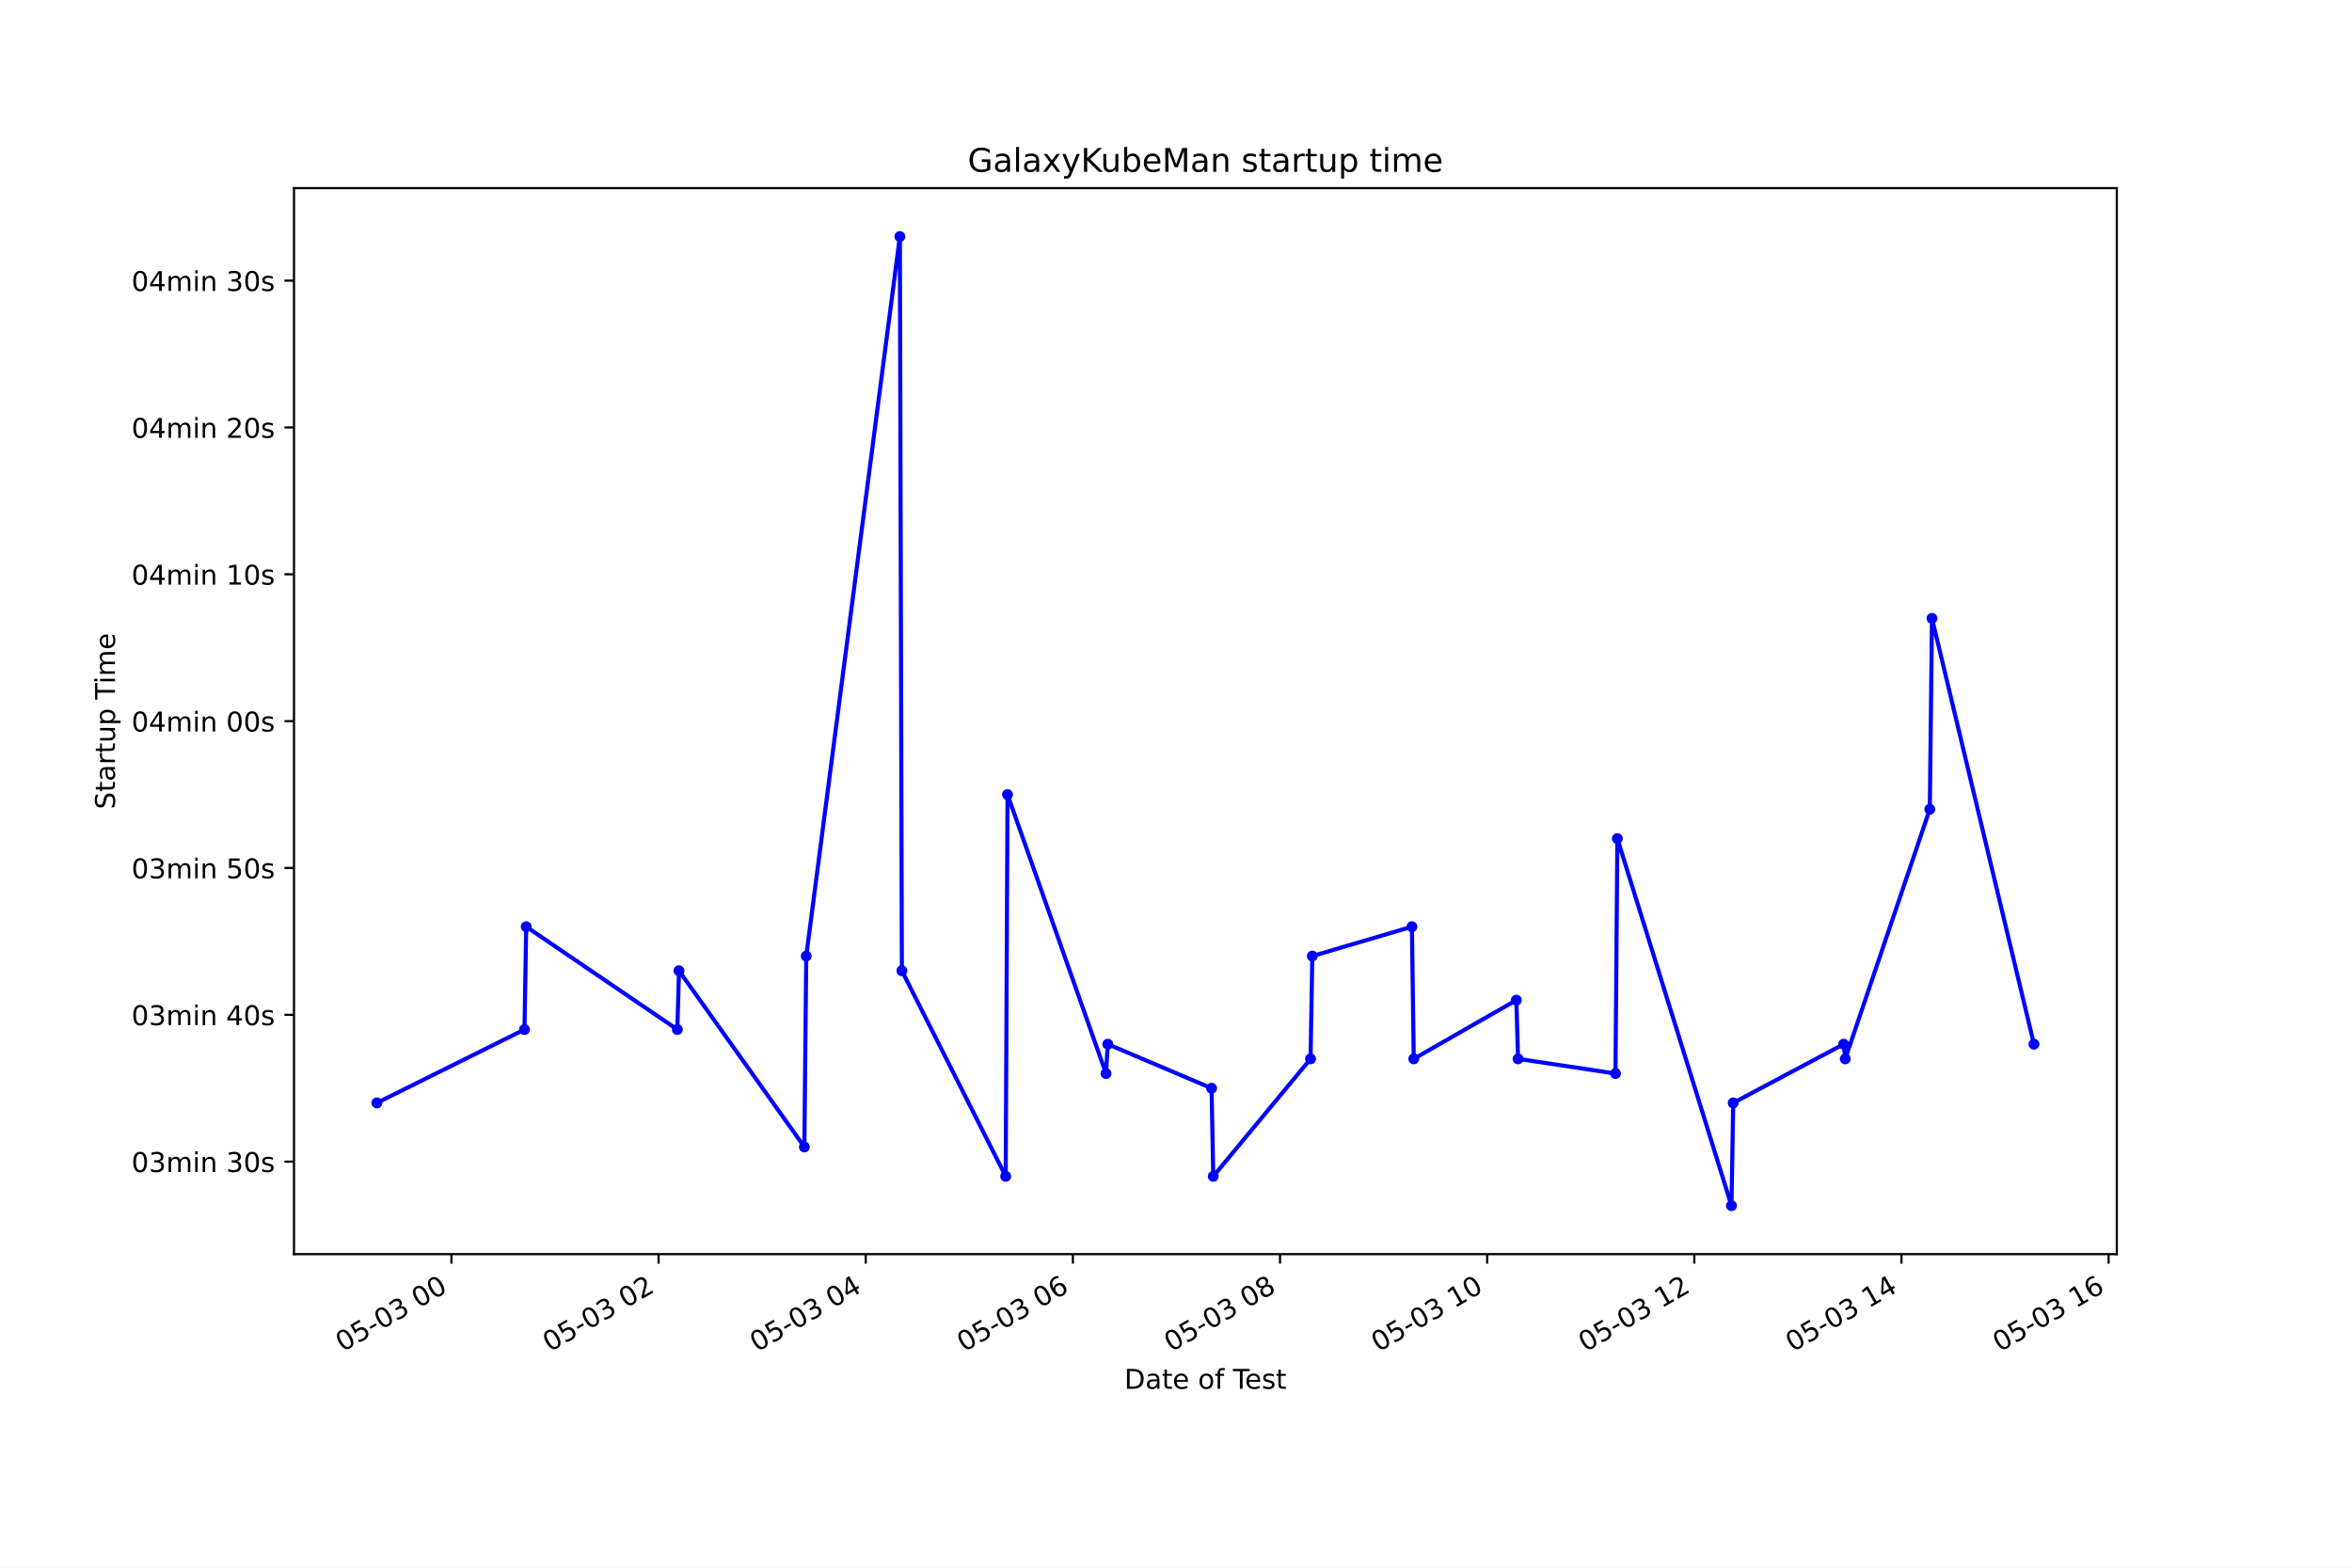
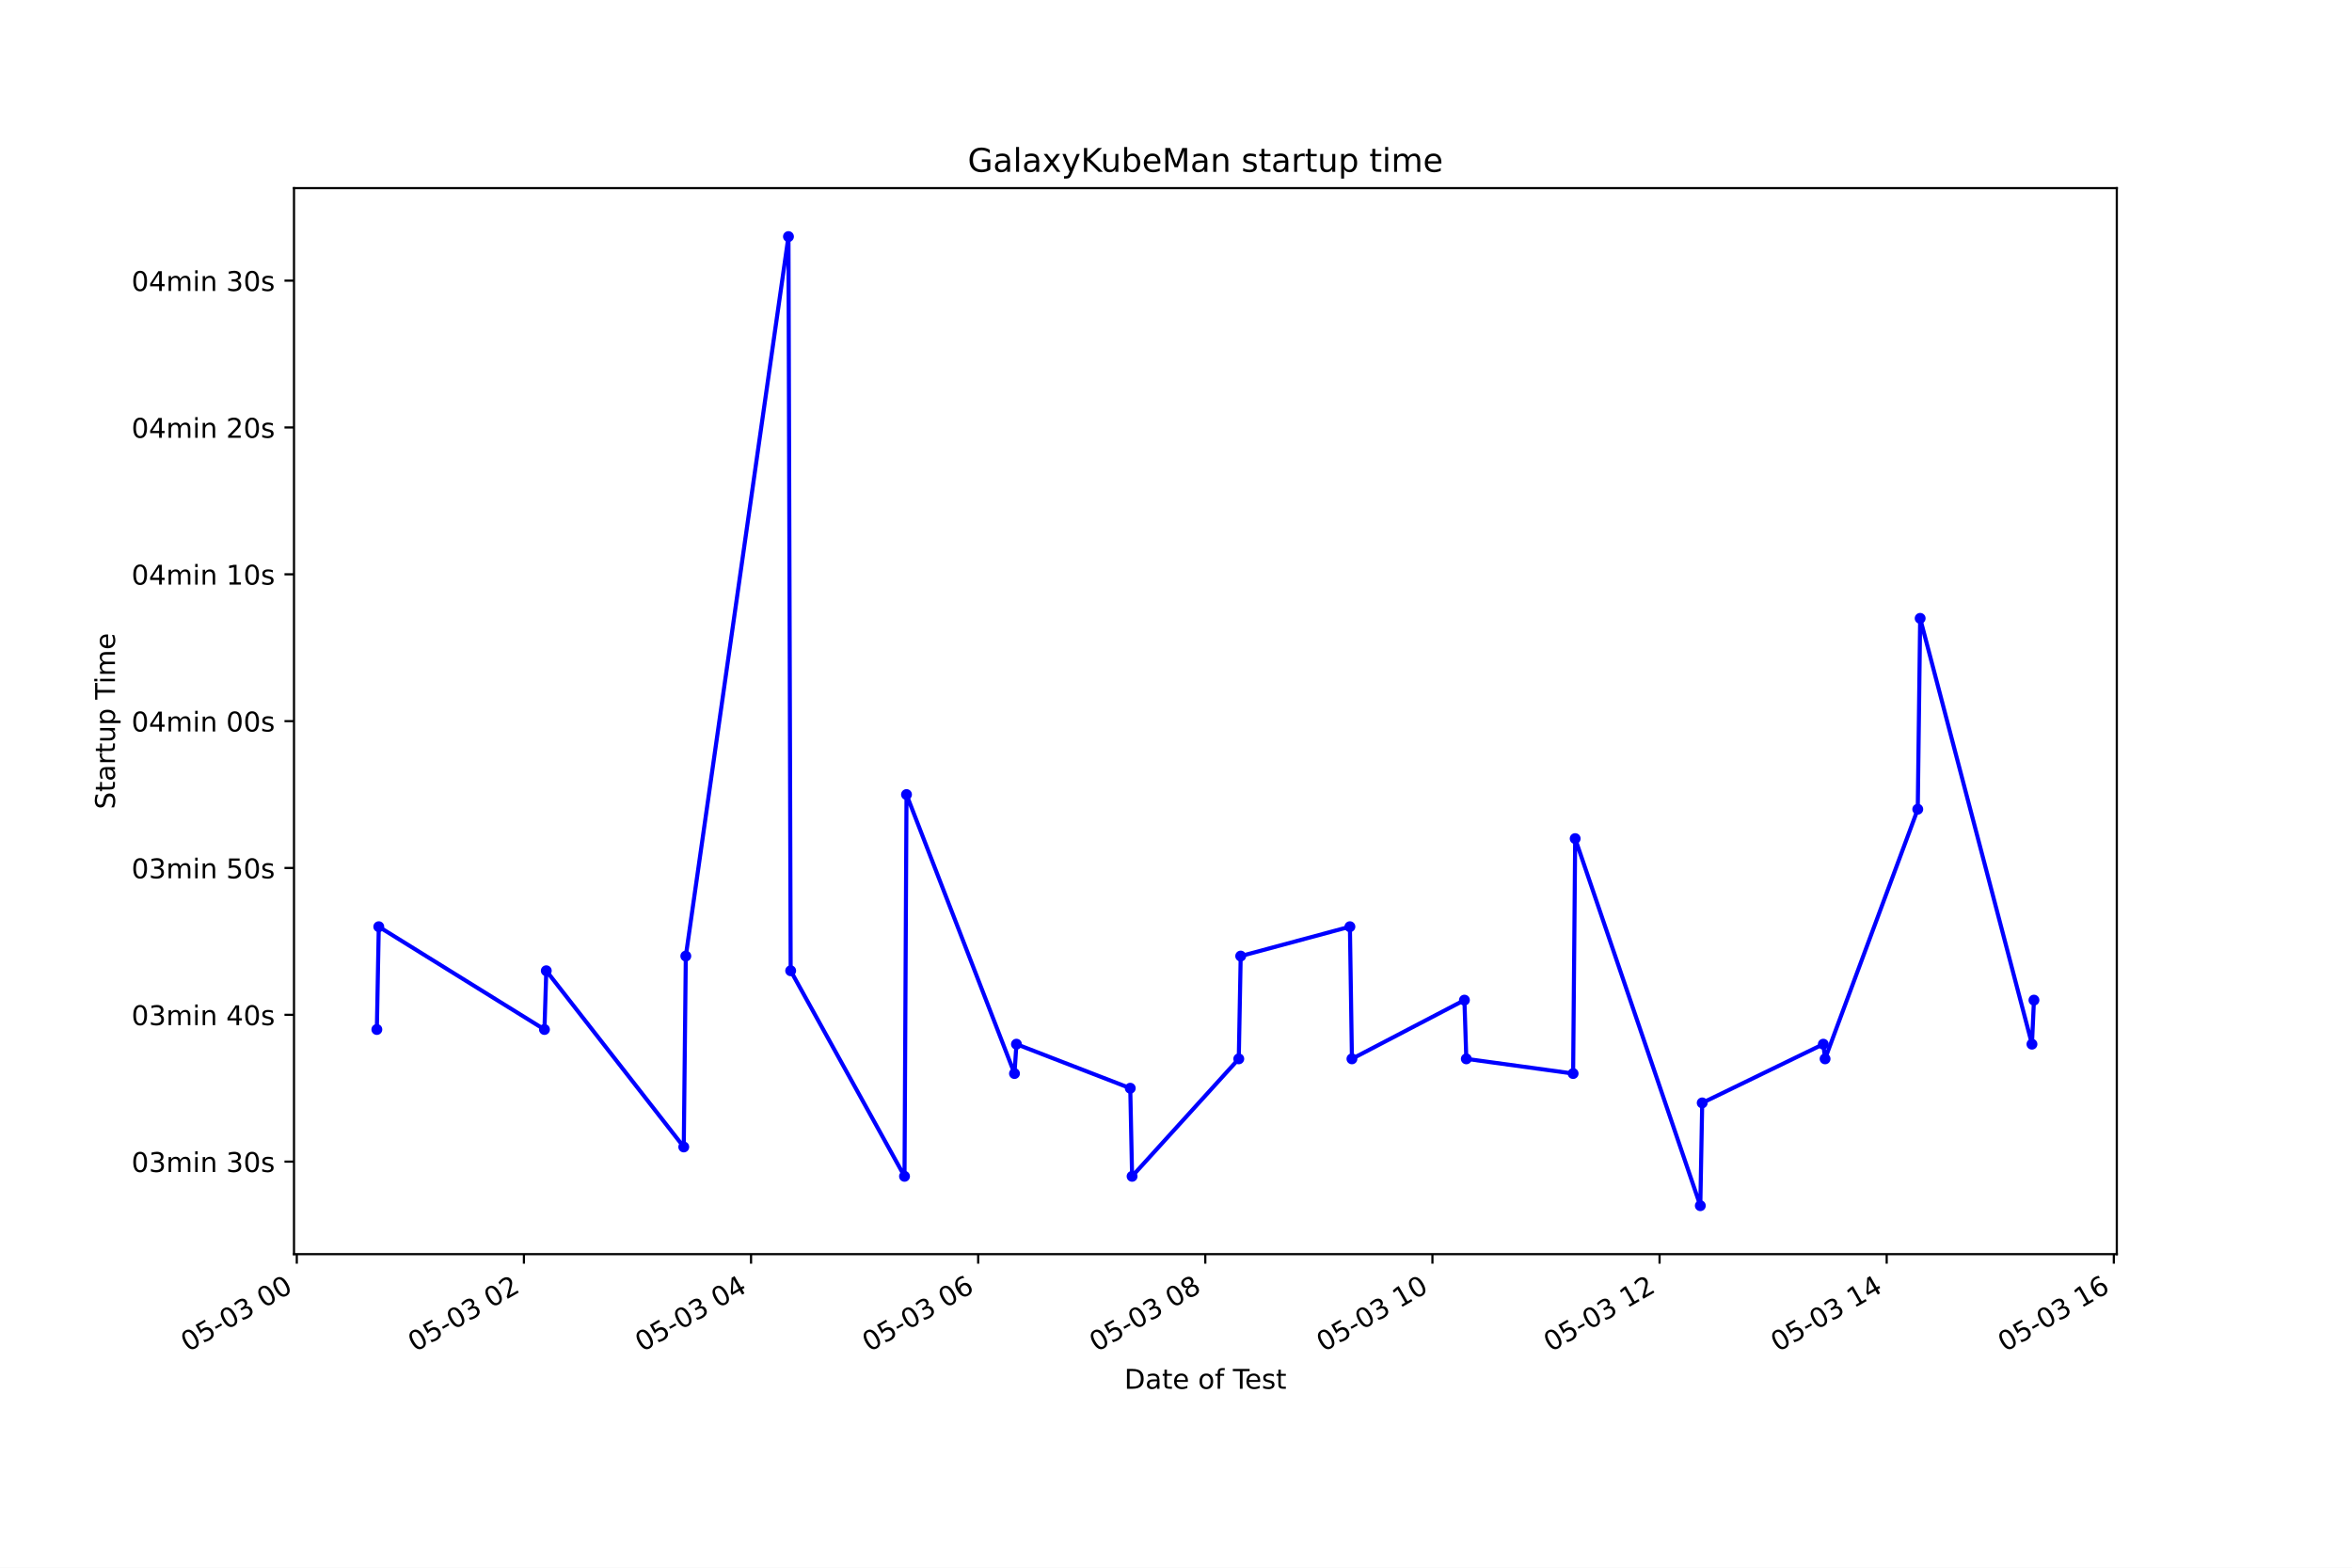
<svg xmlns="http://www.w3.org/2000/svg" xmlns:xlink="http://www.w3.org/1999/xlink" height="576pt" version="1.1" viewBox="0 0 864 576" width="864pt">
  <defs>
    <style type="text/css">*{stroke-linecap:butt;stroke-linejoin:round;}</style>
  </defs>
  <g id="figure_1">
    <g id="patch_1">
      <path d="M 0 576  L 864 576  L 864 0  L 0 0  z " style="fill:#ffffff;" />
    </g>
    <g id="axes_1">
      <g id="patch_2">
        <path d="M 108 460.8  L 777.6 460.8  L 777.6 69.12  L 108 69.12  z " style="fill:#ffffff;" />
      </g>
      <g id="matplotlib.axis_1">
        <g id="xtick_1">
          <g id="line2d_1">
            <defs>
-               <path d="M 0 0  L 0 3.5  " id="m0f28ff3b5d" style="stroke:#000000;stroke-width:0.8;" />
+               <path d="M 0 0  L 0 3.5  " id="m4ab746dea1" style="stroke:#000000;stroke-width:0.8;" />
            </defs>
            <g>
-               <use style="stroke:#000000;stroke-width:0.8;" x="165.841" xlink:href="#m0f28ff3b5d" y="460.8" />
+               <use style="stroke:#000000;stroke-width:0.8;" x="109.026" xlink:href="#m4ab746dea1" y="460.8" />
            </g>
          </g>
          <g id="text_1">
-             <g transform="translate(125.8635 496.8609)rotate(-30)scale(0.1 -0.1)">
+             <g transform="translate(69.0484 496.8609)rotate(-30)scale(0.1 -0.1)">
              <defs>
                <path d="M 2034 4250  Q 1547 4250 1301 3770  Q 1056 3291 1056 2328  Q 1056 1369 1301 889  Q 1547 409 2034 409  Q 2525 409 2770 889  Q 3016 1369 3016 2328  Q 3016 3291 2770 3770  Q 2525 4250 2034 4250  z M 2034 4750  Q 2819 4750 3233 4129  Q 3647 3509 3647 2328  Q 3647 1150 3233 529  Q 2819 -91 2034 -91  Q 1250 -91 836 529  Q 422 1150 422 2328  Q 422 3509 836 4129  Q 1250 4750 2034 4750  z " id="DejaVuSans-30" transform="scale(0.015625)" />
                <path d="M 691 4666  L 3169 4666  L 3169 4134  L 1269 4134  L 1269 2991  Q 1406 3038 1543 3061  Q 1681 3084 1819 3084  Q 2600 3084 3056 2656  Q 3513 2228 3513 1497  Q 3513 744 3044 326  Q 2575 -91 1722 -91  Q 1428 -91 1123 -41  Q 819 9 494 109  L 494 744  Q 775 591 1075 516  Q 1375 441 1709 441  Q 2250 441 2565 725  Q 2881 1009 2881 1497  Q 2881 1984 2565 2268  Q 2250 2553 1709 2553  Q 1456 2553 1204 2497  Q 953 2441 691 2322  L 691 4666  z " id="DejaVuSans-35" transform="scale(0.015625)" />
                <path d="M 313 2009  L 1997 2009  L 1997 1497  L 313 1497  L 313 2009  z " id="DejaVuSans-2d" transform="scale(0.015625)" />
                <path d="M 2597 2516  Q 3050 2419 3304 2112  Q 3559 1806 3559 1356  Q 3559 666 3084 287  Q 2609 -91 1734 -91  Q 1441 -91 1130 -33  Q 819 25 488 141  L 488 750  Q 750 597 1062 519  Q 1375 441 1716 441  Q 2309 441 2620 675  Q 2931 909 2931 1356  Q 2931 1769 2642 2001  Q 2353 2234 1838 2234  L 1294 2234  L 1294 2753  L 1863 2753  Q 2328 2753 2575 2939  Q 2822 3125 2822 3475  Q 2822 3834 2567 4026  Q 2313 4219 1838 4219  Q 1578 4219 1281 4162  Q 984 4106 628 3988  L 628 4550  Q 988 4650 1302 4700  Q 1616 4750 1894 4750  Q 2613 4750 3031 4423  Q 3450 4097 3450 3541  Q 3450 3153 3228 2886  Q 3006 2619 2597 2516  z " id="DejaVuSans-33" transform="scale(0.015625)" />
                <path id="DejaVuSans-20" transform="scale(0.015625)" />
              </defs>
              <use xlink:href="#DejaVuSans-30" />
              <use x="63.623" xlink:href="#DejaVuSans-35" />
              <use x="127.246" xlink:href="#DejaVuSans-2d" />
              <use x="163.33" xlink:href="#DejaVuSans-30" />
              <use x="226.953" xlink:href="#DejaVuSans-33" />
              <use x="290.576" xlink:href="#DejaVuSans-20" />
              <use x="322.363" xlink:href="#DejaVuSans-30" />
              <use x="385.986" xlink:href="#DejaVuSans-30" />
            </g>
          </g>
        </g>
        <g id="xtick_2">
          <g id="line2d_2">
            <g>
-               <use style="stroke:#000000;stroke-width:0.8;" x="241.934" xlink:href="#m0f28ff3b5d" y="460.8" />
+               <use style="stroke:#000000;stroke-width:0.8;" x="192.46" xlink:href="#m4ab746dea1" y="460.8" />
            </g>
          </g>
          <g id="text_2">
-             <g transform="translate(201.957 496.8609)rotate(-30)scale(0.1 -0.1)">
+             <g transform="translate(152.4833 496.8609)rotate(-30)scale(0.1 -0.1)">
              <defs>
                <path d="M 1228 531  L 3431 531  L 3431 0  L 469 0  L 469 531  Q 828 903 1448 1529  Q 2069 2156 2228 2338  Q 2531 2678 2651 2914  Q 2772 3150 2772 3378  Q 2772 3750 2511 3984  Q 2250 4219 1831 4219  Q 1534 4219 1204 4116  Q 875 4013 500 3803  L 500 4441  Q 881 4594 1212 4672  Q 1544 4750 1819 4750  Q 2544 4750 2975 4387  Q 3406 4025 3406 3419  Q 3406 3131 3298 2873  Q 3191 2616 2906 2266  Q 2828 2175 2409 1742  Q 1991 1309 1228 531  z " id="DejaVuSans-32" transform="scale(0.015625)" />
              </defs>
              <use xlink:href="#DejaVuSans-30" />
              <use x="63.623" xlink:href="#DejaVuSans-35" />
              <use x="127.246" xlink:href="#DejaVuSans-2d" />
              <use x="163.33" xlink:href="#DejaVuSans-30" />
              <use x="226.953" xlink:href="#DejaVuSans-33" />
              <use x="290.576" xlink:href="#DejaVuSans-20" />
              <use x="322.363" xlink:href="#DejaVuSans-30" />
              <use x="385.986" xlink:href="#DejaVuSans-32" />
            </g>
          </g>
        </g>
        <g id="xtick_3">
          <g id="line2d_3">
            <g>
-               <use style="stroke:#000000;stroke-width:0.8;" x="318.028" xlink:href="#m0f28ff3b5d" y="460.8" />
+               <use style="stroke:#000000;stroke-width:0.8;" x="275.895" xlink:href="#m4ab746dea1" y="460.8" />
            </g>
          </g>
          <g id="text_3">
-             <g transform="translate(278.0506 496.8609)rotate(-30)scale(0.1 -0.1)">
+             <g transform="translate(235.9182 496.8609)rotate(-30)scale(0.1 -0.1)">
              <defs>
                <path d="M 2419 4116  L 825 1625  L 2419 1625  L 2419 4116  z M 2253 4666  L 3047 4666  L 3047 1625  L 3713 1625  L 3713 1100  L 3047 1100  L 3047 0  L 2419 0  L 2419 1100  L 313 1100  L 313 1709  L 2253 4666  z " id="DejaVuSans-34" transform="scale(0.015625)" />
              </defs>
              <use xlink:href="#DejaVuSans-30" />
              <use x="63.623" xlink:href="#DejaVuSans-35" />
              <use x="127.246" xlink:href="#DejaVuSans-2d" />
              <use x="163.33" xlink:href="#DejaVuSans-30" />
              <use x="226.953" xlink:href="#DejaVuSans-33" />
              <use x="290.576" xlink:href="#DejaVuSans-20" />
              <use x="322.363" xlink:href="#DejaVuSans-30" />
              <use x="385.986" xlink:href="#DejaVuSans-34" />
            </g>
          </g>
        </g>
        <g id="xtick_4">
          <g id="line2d_4">
            <g>
-               <use style="stroke:#000000;stroke-width:0.8;" x="394.121" xlink:href="#m0f28ff3b5d" y="460.8" />
+               <use style="stroke:#000000;stroke-width:0.8;" x="359.33" xlink:href="#m4ab746dea1" y="460.8" />
            </g>
          </g>
          <g id="text_4">
-             <g transform="translate(354.1441 496.8609)rotate(-30)scale(0.1 -0.1)">
+             <g transform="translate(319.3532 496.8609)rotate(-30)scale(0.1 -0.1)">
              <defs>
                <path d="M 2113 2584  Q 1688 2584 1439 2293  Q 1191 2003 1191 1497  Q 1191 994 1439 701  Q 1688 409 2113 409  Q 2538 409 2786 701  Q 3034 994 3034 1497  Q 3034 2003 2786 2293  Q 2538 2584 2113 2584  z M 3366 4563  L 3366 3988  Q 3128 4100 2886 4159  Q 2644 4219 2406 4219  Q 1781 4219 1451 3797  Q 1122 3375 1075 2522  Q 1259 2794 1537 2939  Q 1816 3084 2150 3084  Q 2853 3084 3261 2657  Q 3669 2231 3669 1497  Q 3669 778 3244 343  Q 2819 -91 2113 -91  Q 1303 -91 875 529  Q 447 1150 447 2328  Q 447 3434 972 4092  Q 1497 4750 2381 4750  Q 2619 4750 2861 4703  Q 3103 4656 3366 4563  z " id="DejaVuSans-36" transform="scale(0.015625)" />
              </defs>
              <use xlink:href="#DejaVuSans-30" />
              <use x="63.623" xlink:href="#DejaVuSans-35" />
              <use x="127.246" xlink:href="#DejaVuSans-2d" />
              <use x="163.33" xlink:href="#DejaVuSans-30" />
              <use x="226.953" xlink:href="#DejaVuSans-33" />
              <use x="290.576" xlink:href="#DejaVuSans-20" />
              <use x="322.363" xlink:href="#DejaVuSans-30" />
              <use x="385.986" xlink:href="#DejaVuSans-36" />
            </g>
          </g>
        </g>
        <g id="xtick_5">
          <g id="line2d_5">
            <g>
-               <use style="stroke:#000000;stroke-width:0.8;" x="470.215" xlink:href="#m0f28ff3b5d" y="460.8" />
+               <use style="stroke:#000000;stroke-width:0.8;" x="442.765" xlink:href="#m4ab746dea1" y="460.8" />
            </g>
          </g>
          <g id="text_5">
-             <g transform="translate(430.2377 496.8609)rotate(-30)scale(0.1 -0.1)">
+             <g transform="translate(402.7881 496.8609)rotate(-30)scale(0.1 -0.1)">
              <defs>
                <path d="M 2034 2216  Q 1584 2216 1326 1975  Q 1069 1734 1069 1313  Q 1069 891 1326 650  Q 1584 409 2034 409  Q 2484 409 2743 651  Q 3003 894 3003 1313  Q 3003 1734 2745 1975  Q 2488 2216 2034 2216  z M 1403 2484  Q 997 2584 770 2862  Q 544 3141 544 3541  Q 544 4100 942 4425  Q 1341 4750 2034 4750  Q 2731 4750 3128 4425  Q 3525 4100 3525 3541  Q 3525 3141 3298 2862  Q 3072 2584 2669 2484  Q 3125 2378 3379 2068  Q 3634 1759 3634 1313  Q 3634 634 3220 271  Q 2806 -91 2034 -91  Q 1263 -91 848 271  Q 434 634 434 1313  Q 434 1759 690 2068  Q 947 2378 1403 2484  z M 1172 3481  Q 1172 3119 1398 2916  Q 1625 2713 2034 2713  Q 2441 2713 2670 2916  Q 2900 3119 2900 3481  Q 2900 3844 2670 4047  Q 2441 4250 2034 4250  Q 1625 4250 1398 4047  Q 1172 3844 1172 3481  z " id="DejaVuSans-38" transform="scale(0.015625)" />
              </defs>
              <use xlink:href="#DejaVuSans-30" />
              <use x="63.623" xlink:href="#DejaVuSans-35" />
              <use x="127.246" xlink:href="#DejaVuSans-2d" />
              <use x="163.33" xlink:href="#DejaVuSans-30" />
              <use x="226.953" xlink:href="#DejaVuSans-33" />
              <use x="290.576" xlink:href="#DejaVuSans-20" />
              <use x="322.363" xlink:href="#DejaVuSans-30" />
              <use x="385.986" xlink:href="#DejaVuSans-38" />
            </g>
          </g>
        </g>
        <g id="xtick_6">
          <g id="line2d_6">
            <g>
-               <use style="stroke:#000000;stroke-width:0.8;" x="546.308" xlink:href="#m0f28ff3b5d" y="460.8" />
+               <use style="stroke:#000000;stroke-width:0.8;" x="526.2" xlink:href="#m4ab746dea1" y="460.8" />
            </g>
          </g>
          <g id="text_6">
-             <g transform="translate(506.3312 496.8609)rotate(-30)scale(0.1 -0.1)">
+             <g transform="translate(486.223 496.8609)rotate(-30)scale(0.1 -0.1)">
              <defs>
                <path d="M 794 531  L 1825 531  L 1825 4091  L 703 3866  L 703 4441  L 1819 4666  L 2450 4666  L 2450 531  L 3481 531  L 3481 0  L 794 0  L 794 531  z " id="DejaVuSans-31" transform="scale(0.015625)" />
              </defs>
              <use xlink:href="#DejaVuSans-30" />
              <use x="63.623" xlink:href="#DejaVuSans-35" />
              <use x="127.246" xlink:href="#DejaVuSans-2d" />
              <use x="163.33" xlink:href="#DejaVuSans-30" />
              <use x="226.953" xlink:href="#DejaVuSans-33" />
              <use x="290.576" xlink:href="#DejaVuSans-20" />
              <use x="322.363" xlink:href="#DejaVuSans-31" />
              <use x="385.986" xlink:href="#DejaVuSans-30" />
            </g>
          </g>
        </g>
        <g id="xtick_7">
          <g id="line2d_7">
            <g>
-               <use style="stroke:#000000;stroke-width:0.8;" x="622.402" xlink:href="#m0f28ff3b5d" y="460.8" />
+               <use style="stroke:#000000;stroke-width:0.8;" x="609.635" xlink:href="#m4ab746dea1" y="460.8" />
            </g>
          </g>
          <g id="text_7">
-             <g transform="translate(582.4248 496.8609)rotate(-30)scale(0.1 -0.1)">
+             <g transform="translate(569.6579 496.8609)rotate(-30)scale(0.1 -0.1)">
              <use xlink:href="#DejaVuSans-30" />
              <use x="63.623" xlink:href="#DejaVuSans-35" />
              <use x="127.246" xlink:href="#DejaVuSans-2d" />
              <use x="163.33" xlink:href="#DejaVuSans-30" />
              <use x="226.953" xlink:href="#DejaVuSans-33" />
              <use x="290.576" xlink:href="#DejaVuSans-20" />
              <use x="322.363" xlink:href="#DejaVuSans-31" />
              <use x="385.986" xlink:href="#DejaVuSans-32" />
            </g>
          </g>
        </g>
        <g id="xtick_8">
          <g id="line2d_8">
            <g>
-               <use style="stroke:#000000;stroke-width:0.8;" x="698.495" xlink:href="#m0f28ff3b5d" y="460.8" />
+               <use style="stroke:#000000;stroke-width:0.8;" x="693.07" xlink:href="#m4ab746dea1" y="460.8" />
            </g>
          </g>
          <g id="text_8">
-             <g transform="translate(658.5183 496.8609)rotate(-30)scale(0.1 -0.1)">
+             <g transform="translate(653.0928 496.8609)rotate(-30)scale(0.1 -0.1)">
              <use xlink:href="#DejaVuSans-30" />
              <use x="63.623" xlink:href="#DejaVuSans-35" />
              <use x="127.246" xlink:href="#DejaVuSans-2d" />
              <use x="163.33" xlink:href="#DejaVuSans-30" />
              <use x="226.953" xlink:href="#DejaVuSans-33" />
              <use x="290.576" xlink:href="#DejaVuSans-20" />
              <use x="322.363" xlink:href="#DejaVuSans-31" />
              <use x="385.986" xlink:href="#DejaVuSans-34" />
            </g>
          </g>
        </g>
        <g id="xtick_9">
          <g id="line2d_9">
            <g>
-               <use style="stroke:#000000;stroke-width:0.8;" x="774.589" xlink:href="#m0f28ff3b5d" y="460.8" />
+               <use style="stroke:#000000;stroke-width:0.8;" x="776.505" xlink:href="#m4ab746dea1" y="460.8" />
            </g>
          </g>
          <g id="text_9">
-             <g transform="translate(734.6119 496.8609)rotate(-30)scale(0.1 -0.1)">
+             <g transform="translate(736.5278 496.8609)rotate(-30)scale(0.1 -0.1)">
              <use xlink:href="#DejaVuSans-30" />
              <use x="63.623" xlink:href="#DejaVuSans-35" />
              <use x="127.246" xlink:href="#DejaVuSans-2d" />
              <use x="163.33" xlink:href="#DejaVuSans-30" />
              <use x="226.953" xlink:href="#DejaVuSans-33" />
              <use x="290.576" xlink:href="#DejaVuSans-20" />
              <use x="322.363" xlink:href="#DejaVuSans-31" />
              <use x="385.986" xlink:href="#DejaVuSans-36" />
            </g>
          </g>
        </g>
        <g id="text_10">
          <g transform="translate(413.0063 510.2604)scale(0.1 -0.1)">
            <defs>
              <path d="M 1259 4147  L 1259 519  L 2022 519  Q 2988 519 3436 956  Q 3884 1394 3884 2338  Q 3884 3275 3436 3711  Q 2988 4147 2022 4147  L 1259 4147  z M 628 4666  L 1925 4666  Q 3281 4666 3915 4102  Q 4550 3538 4550 2338  Q 4550 1131 3912 565  Q 3275 0 1925 0  L 628 0  L 628 4666  z " id="DejaVuSans-44" transform="scale(0.015625)" />
              <path d="M 2194 1759  Q 1497 1759 1228 1600  Q 959 1441 959 1056  Q 959 750 1161 570  Q 1363 391 1709 391  Q 2188 391 2477 730  Q 2766 1069 2766 1631  L 2766 1759  L 2194 1759  z M 3341 1997  L 3341 0  L 2766 0  L 2766 531  Q 2569 213 2275 61  Q 1981 -91 1556 -91  Q 1019 -91 701 211  Q 384 513 384 1019  Q 384 1609 779 1909  Q 1175 2209 1959 2209  L 2766 2209  L 2766 2266  Q 2766 2663 2505 2880  Q 2244 3097 1772 3097  Q 1472 3097 1187 3025  Q 903 2953 641 2809  L 641 3341  Q 956 3463 1253 3523  Q 1550 3584 1831 3584  Q 2591 3584 2966 3190  Q 3341 2797 3341 1997  z " id="DejaVuSans-61" transform="scale(0.015625)" />
              <path d="M 1172 4494  L 1172 3500  L 2356 3500  L 2356 3053  L 1172 3053  L 1172 1153  Q 1172 725 1289 603  Q 1406 481 1766 481  L 2356 481  L 2356 0  L 1766 0  Q 1100 0 847 248  Q 594 497 594 1153  L 594 3053  L 172 3053  L 172 3500  L 594 3500  L 594 4494  L 1172 4494  z " id="DejaVuSans-74" transform="scale(0.015625)" />
              <path d="M 3597 1894  L 3597 1613  L 953 1613  Q 991 1019 1311 708  Q 1631 397 2203 397  Q 2534 397 2845 478  Q 3156 559 3463 722  L 3463 178  Q 3153 47 2828 -22  Q 2503 -91 2169 -91  Q 1331 -91 842 396  Q 353 884 353 1716  Q 353 2575 817 3079  Q 1281 3584 2069 3584  Q 2775 3584 3186 3129  Q 3597 2675 3597 1894  z M 3022 2063  Q 3016 2534 2758 2815  Q 2500 3097 2075 3097  Q 1594 3097 1305 2825  Q 1016 2553 972 2059  L 3022 2063  z " id="DejaVuSans-65" transform="scale(0.015625)" />
              <path d="M 1959 3097  Q 1497 3097 1228 2736  Q 959 2375 959 1747  Q 959 1119 1226 758  Q 1494 397 1959 397  Q 2419 397 2687 759  Q 2956 1122 2956 1747  Q 2956 2369 2687 2733  Q 2419 3097 1959 3097  z M 1959 3584  Q 2709 3584 3137 3096  Q 3566 2609 3566 1747  Q 3566 888 3137 398  Q 2709 -91 1959 -91  Q 1206 -91 779 398  Q 353 888 353 1747  Q 353 2609 779 3096  Q 1206 3584 1959 3584  z " id="DejaVuSans-6f" transform="scale(0.015625)" />
              <path d="M 2375 4863  L 2375 4384  L 1825 4384  Q 1516 4384 1395 4259  Q 1275 4134 1275 3809  L 1275 3500  L 2222 3500  L 2222 3053  L 1275 3053  L 1275 0  L 697 0  L 697 3053  L 147 3053  L 147 3500  L 697 3500  L 697 3744  Q 697 4328 969 4595  Q 1241 4863 1831 4863  L 2375 4863  z " id="DejaVuSans-66" transform="scale(0.015625)" />
              <path d="M -19 4666  L 3928 4666  L 3928 4134  L 2272 4134  L 2272 0  L 1638 0  L 1638 4134  L -19 4134  L -19 4666  z " id="DejaVuSans-54" transform="scale(0.015625)" />
              <path d="M 2834 3397  L 2834 2853  Q 2591 2978 2328 3040  Q 2066 3103 1784 3103  Q 1356 3103 1142 2972  Q 928 2841 928 2578  Q 928 2378 1081 2264  Q 1234 2150 1697 2047  L 1894 2003  Q 2506 1872 2764 1633  Q 3022 1394 3022 966  Q 3022 478 2636 193  Q 2250 -91 1575 -91  Q 1294 -91 989 -36  Q 684 19 347 128  L 347 722  Q 666 556 975 473  Q 1284 391 1588 391  Q 1994 391 2212 530  Q 2431 669 2431 922  Q 2431 1156 2273 1281  Q 2116 1406 1581 1522  L 1381 1569  Q 847 1681 609 1914  Q 372 2147 372 2553  Q 372 3047 722 3315  Q 1072 3584 1716 3584  Q 2034 3584 2315 3537  Q 2597 3491 2834 3397  z " id="DejaVuSans-73" transform="scale(0.015625)" />
            </defs>
            <use xlink:href="#DejaVuSans-44" />
            <use x="77.002" xlink:href="#DejaVuSans-61" />
            <use x="138.281" xlink:href="#DejaVuSans-74" />
            <use x="177.49" xlink:href="#DejaVuSans-65" />
            <use x="239.014" xlink:href="#DejaVuSans-20" />
            <use x="270.801" xlink:href="#DejaVuSans-6f" />
            <use x="331.982" xlink:href="#DejaVuSans-66" />
            <use x="367.188" xlink:href="#DejaVuSans-20" />
            <use x="398.975" xlink:href="#DejaVuSans-54" />
            <use x="443.059" xlink:href="#DejaVuSans-65" />
            <use x="504.582" xlink:href="#DejaVuSans-73" />
            <use x="556.682" xlink:href="#DejaVuSans-74" />
          </g>
        </g>
      </g>
      <g id="matplotlib.axis_2">
        <g id="ytick_1">
          <g id="line2d_10">
            <defs>
-               <path d="M 0 0  L -3.5 0  " id="me63225ae46" style="stroke:#000000;stroke-width:0.8;" />
+               <path d="M 0 0  L -3.5 0  " id="m97236067b1" style="stroke:#000000;stroke-width:0.8;" />
            </defs>
            <g>
-               <use style="stroke:#000000;stroke-width:0.8;" x="108" xlink:href="#me63225ae46" y="426.811" />
+               <use style="stroke:#000000;stroke-width:0.8;" x="108" xlink:href="#m97236067b1" y="426.811" />
            </g>
          </g>
          <g id="text_11">
            <g transform="translate(48.30625 430.6105)scale(0.1 -0.1)">
              <defs>
                <path d="M 3328 2828  Q 3544 3216 3844 3400  Q 4144 3584 4550 3584  Q 5097 3584 5394 3201  Q 5691 2819 5691 2113  L 5691 0  L 5113 0  L 5113 2094  Q 5113 2597 4934 2840  Q 4756 3084 4391 3084  Q 3944 3084 3684 2787  Q 3425 2491 3425 1978  L 3425 0  L 2847 0  L 2847 2094  Q 2847 2600 2669 2842  Q 2491 3084 2119 3084  Q 1678 3084 1418 2786  Q 1159 2488 1159 1978  L 1159 0  L 581 0  L 581 3500  L 1159 3500  L 1159 2956  Q 1356 3278 1631 3431  Q 1906 3584 2284 3584  Q 2666 3584 2933 3390  Q 3200 3197 3328 2828  z " id="DejaVuSans-6d" transform="scale(0.015625)" />
                <path d="M 603 3500  L 1178 3500  L 1178 0  L 603 0  L 603 3500  z M 603 4863  L 1178 4863  L 1178 4134  L 603 4134  L 603 4863  z " id="DejaVuSans-69" transform="scale(0.015625)" />
                <path d="M 3513 2113  L 3513 0  L 2938 0  L 2938 2094  Q 2938 2591 2744 2837  Q 2550 3084 2163 3084  Q 1697 3084 1428 2787  Q 1159 2491 1159 1978  L 1159 0  L 581 0  L 581 3500  L 1159 3500  L 1159 2956  Q 1366 3272 1645 3428  Q 1925 3584 2291 3584  Q 2894 3584 3203 3211  Q 3513 2838 3513 2113  z " id="DejaVuSans-6e" transform="scale(0.015625)" />
              </defs>
              <use xlink:href="#DejaVuSans-30" />
              <use x="63.623" xlink:href="#DejaVuSans-33" />
              <use x="127.246" xlink:href="#DejaVuSans-6d" />
              <use x="224.658" xlink:href="#DejaVuSans-69" />
              <use x="252.441" xlink:href="#DejaVuSans-6e" />
              <use x="315.82" xlink:href="#DejaVuSans-20" />
              <use x="347.607" xlink:href="#DejaVuSans-33" />
              <use x="411.23" xlink:href="#DejaVuSans-30" />
              <use x="474.854" xlink:href="#DejaVuSans-73" />
            </g>
          </g>
        </g>
        <g id="ytick_2">
          <g id="line2d_11">
            <g>
-               <use style="stroke:#000000;stroke-width:0.8;" x="108" xlink:href="#me63225ae46" y="372.861" />
+               <use style="stroke:#000000;stroke-width:0.8;" x="108" xlink:href="#m97236067b1" y="372.861" />
            </g>
          </g>
          <g id="text_12">
            <g transform="translate(48.30625 376.66)scale(0.1 -0.1)">
              <use xlink:href="#DejaVuSans-30" />
              <use x="63.623" xlink:href="#DejaVuSans-33" />
              <use x="127.246" xlink:href="#DejaVuSans-6d" />
              <use x="224.658" xlink:href="#DejaVuSans-69" />
              <use x="252.441" xlink:href="#DejaVuSans-6e" />
              <use x="315.82" xlink:href="#DejaVuSans-20" />
              <use x="347.607" xlink:href="#DejaVuSans-34" />
              <use x="411.23" xlink:href="#DejaVuSans-30" />
              <use x="474.854" xlink:href="#DejaVuSans-73" />
            </g>
          </g>
        </g>
        <g id="ytick_3">
          <g id="line2d_12">
            <g>
-               <use style="stroke:#000000;stroke-width:0.8;" x="108" xlink:href="#me63225ae46" y="318.91" />
+               <use style="stroke:#000000;stroke-width:0.8;" x="108" xlink:href="#m97236067b1" y="318.91" />
            </g>
          </g>
          <g id="text_13">
            <g transform="translate(48.30625 322.7096)scale(0.1 -0.1)">
              <use xlink:href="#DejaVuSans-30" />
              <use x="63.623" xlink:href="#DejaVuSans-33" />
              <use x="127.246" xlink:href="#DejaVuSans-6d" />
              <use x="224.658" xlink:href="#DejaVuSans-69" />
              <use x="252.441" xlink:href="#DejaVuSans-6e" />
              <use x="315.82" xlink:href="#DejaVuSans-20" />
              <use x="347.607" xlink:href="#DejaVuSans-35" />
              <use x="411.23" xlink:href="#DejaVuSans-30" />
              <use x="474.854" xlink:href="#DejaVuSans-73" />
            </g>
          </g>
        </g>
        <g id="ytick_4">
          <g id="line2d_13">
            <g>
-               <use style="stroke:#000000;stroke-width:0.8;" x="108" xlink:href="#me63225ae46" y="264.96" />
+               <use style="stroke:#000000;stroke-width:0.8;" x="108" xlink:href="#m97236067b1" y="264.96" />
            </g>
          </g>
          <g id="text_14">
            <g transform="translate(48.30625 268.7592)scale(0.1 -0.1)">
              <use xlink:href="#DejaVuSans-30" />
              <use x="63.623" xlink:href="#DejaVuSans-34" />
              <use x="127.246" xlink:href="#DejaVuSans-6d" />
              <use x="224.658" xlink:href="#DejaVuSans-69" />
              <use x="252.441" xlink:href="#DejaVuSans-6e" />
              <use x="315.82" xlink:href="#DejaVuSans-20" />
              <use x="347.607" xlink:href="#DejaVuSans-30" />
              <use x="411.23" xlink:href="#DejaVuSans-30" />
              <use x="474.854" xlink:href="#DejaVuSans-73" />
            </g>
          </g>
        </g>
        <g id="ytick_5">
          <g id="line2d_14">
            <g>
-               <use style="stroke:#000000;stroke-width:0.8;" x="108" xlink:href="#me63225ae46" y="211.01" />
+               <use style="stroke:#000000;stroke-width:0.8;" x="108" xlink:href="#m97236067b1" y="211.01" />
            </g>
          </g>
          <g id="text_15">
            <g transform="translate(48.30625 214.8088)scale(0.1 -0.1)">
              <use xlink:href="#DejaVuSans-30" />
              <use x="63.623" xlink:href="#DejaVuSans-34" />
              <use x="127.246" xlink:href="#DejaVuSans-6d" />
              <use x="224.658" xlink:href="#DejaVuSans-69" />
              <use x="252.441" xlink:href="#DejaVuSans-6e" />
              <use x="315.82" xlink:href="#DejaVuSans-20" />
              <use x="347.607" xlink:href="#DejaVuSans-31" />
              <use x="411.23" xlink:href="#DejaVuSans-30" />
              <use x="474.854" xlink:href="#DejaVuSans-73" />
            </g>
          </g>
        </g>
        <g id="ytick_6">
          <g id="line2d_15">
            <g>
-               <use style="stroke:#000000;stroke-width:0.8;" x="108" xlink:href="#me63225ae46" y="157.059" />
+               <use style="stroke:#000000;stroke-width:0.8;" x="108" xlink:href="#m97236067b1" y="157.059" />
            </g>
          </g>
          <g id="text_16">
            <g transform="translate(48.30625 160.8584)scale(0.1 -0.1)">
              <use xlink:href="#DejaVuSans-30" />
              <use x="63.623" xlink:href="#DejaVuSans-34" />
              <use x="127.246" xlink:href="#DejaVuSans-6d" />
              <use x="224.658" xlink:href="#DejaVuSans-69" />
              <use x="252.441" xlink:href="#DejaVuSans-6e" />
              <use x="315.82" xlink:href="#DejaVuSans-20" />
              <use x="347.607" xlink:href="#DejaVuSans-32" />
              <use x="411.23" xlink:href="#DejaVuSans-30" />
              <use x="474.854" xlink:href="#DejaVuSans-73" />
            </g>
          </g>
        </g>
        <g id="ytick_7">
          <g id="line2d_16">
            <g>
-               <use style="stroke:#000000;stroke-width:0.8;" x="108" xlink:href="#me63225ae46" y="103.109" />
+               <use style="stroke:#000000;stroke-width:0.8;" x="108" xlink:href="#m97236067b1" y="103.109" />
            </g>
          </g>
          <g id="text_17">
            <g transform="translate(48.30625 106.908)scale(0.1 -0.1)">
              <use xlink:href="#DejaVuSans-30" />
              <use x="63.623" xlink:href="#DejaVuSans-34" />
              <use x="127.246" xlink:href="#DejaVuSans-6d" />
              <use x="224.658" xlink:href="#DejaVuSans-69" />
              <use x="252.441" xlink:href="#DejaVuSans-6e" />
              <use x="315.82" xlink:href="#DejaVuSans-20" />
              <use x="347.607" xlink:href="#DejaVuSans-33" />
              <use x="411.23" xlink:href="#DejaVuSans-30" />
              <use x="474.854" xlink:href="#DejaVuSans-73" />
            </g>
          </g>
        </g>
        <g id="text_18">
          <g transform="translate(42.22656 297.3397)rotate(-90)scale(0.1 -0.1)">
            <defs>
              <path d="M 3425 4513  L 3425 3897  Q 3066 4069 2747 4153  Q 2428 4238 2131 4238  Q 1616 4238 1336 4038  Q 1056 3838 1056 3469  Q 1056 3159 1242 3001  Q 1428 2844 1947 2747  L 2328 2669  Q 3034 2534 3370 2195  Q 3706 1856 3706 1288  Q 3706 609 3251 259  Q 2797 -91 1919 -91  Q 1588 -91 1214 -16  Q 841 59 441 206  L 441 856  Q 825 641 1194 531  Q 1563 422 1919 422  Q 2459 422 2753 634  Q 3047 847 3047 1241  Q 3047 1584 2836 1778  Q 2625 1972 2144 2069  L 1759 2144  Q 1053 2284 737 2584  Q 422 2884 422 3419  Q 422 4038 858 4394  Q 1294 4750 2059 4750  Q 2388 4750 2728 4690  Q 3069 4631 3425 4513  z " id="DejaVuSans-53" transform="scale(0.015625)" />
              <path d="M 2631 2963  Q 2534 3019 2420 3045  Q 2306 3072 2169 3072  Q 1681 3072 1420 2755  Q 1159 2438 1159 1844  L 1159 0  L 581 0  L 581 3500  L 1159 3500  L 1159 2956  Q 1341 3275 1631 3429  Q 1922 3584 2338 3584  Q 2397 3584 2469 3576  Q 2541 3569 2628 3553  L 2631 2963  z " id="DejaVuSans-72" transform="scale(0.015625)" />
              <path d="M 544 1381  L 544 3500  L 1119 3500  L 1119 1403  Q 1119 906 1312 657  Q 1506 409 1894 409  Q 2359 409 2629 706  Q 2900 1003 2900 1516  L 2900 3500  L 3475 3500  L 3475 0  L 2900 0  L 2900 538  Q 2691 219 2414 64  Q 2138 -91 1772 -91  Q 1169 -91 856 284  Q 544 659 544 1381  z M 1991 3584  L 1991 3584  z " id="DejaVuSans-75" transform="scale(0.015625)" />
              <path d="M 1159 525  L 1159 -1331  L 581 -1331  L 581 3500  L 1159 3500  L 1159 2969  Q 1341 3281 1617 3432  Q 1894 3584 2278 3584  Q 2916 3584 3314 3078  Q 3713 2572 3713 1747  Q 3713 922 3314 415  Q 2916 -91 2278 -91  Q 1894 -91 1617 61  Q 1341 213 1159 525  z M 3116 1747  Q 3116 2381 2855 2742  Q 2594 3103 2138 3103  Q 1681 3103 1420 2742  Q 1159 2381 1159 1747  Q 1159 1113 1420 752  Q 1681 391 2138 391  Q 2594 391 2855 752  Q 3116 1113 3116 1747  z " id="DejaVuSans-70" transform="scale(0.015625)" />
            </defs>
            <use xlink:href="#DejaVuSans-53" />
            <use x="63.477" xlink:href="#DejaVuSans-74" />
            <use x="102.686" xlink:href="#DejaVuSans-61" />
            <use x="163.965" xlink:href="#DejaVuSans-72" />
            <use x="205.078" xlink:href="#DejaVuSans-74" />
            <use x="244.287" xlink:href="#DejaVuSans-75" />
            <use x="307.666" xlink:href="#DejaVuSans-70" />
            <use x="371.143" xlink:href="#DejaVuSans-20" />
            <use x="402.93" xlink:href="#DejaVuSans-54" />
            <use x="460.889" xlink:href="#DejaVuSans-69" />
            <use x="488.672" xlink:href="#DejaVuSans-6d" />
            <use x="586.084" xlink:href="#DejaVuSans-65" />
          </g>
        </g>
      </g>
      <g id="line2d_17">
-         <path clip-path="url(#pe7952f130b)" d="M 747.164 383.651  L 709.709 227.195  L 708.905 297.33  L 677.855 389.046  L 677.263 383.651  L 636.691 405.231  L 636.056 442.996  L 594.131 308.12  L 593.444 394.441  L 557.659 389.046  L 557.025 367.466  L 519.337 389.046  L 518.661 340.491  L 482.073 351.281  L 481.428 389.046  L 445.685 432.206  L 445.072 399.836  L 406.941 383.651  L 406.286 394.441  L 370.11 291.935  L 369.444 432.206  L 331.302 356.676  L 330.562 86.924  L 296.172 351.281  L 295.485 421.416  L 249.427 356.676  L 248.814 378.256  L 193.308 340.491  L 192.664 378.256  L 138.436 405.231  " style="fill:none;stroke:#0000ff;stroke-linecap:square;stroke-width:1.5;" />
+         <path clip-path="url(#pd9deeb9eb6)" d="M 747.164 367.466  L 746.434 383.651  L 705.365 227.195  L 704.484 297.33  L 670.438 389.046  L 669.789 383.651  L 625.302 405.231  L 624.607 442.996  L 578.637 308.12  L 577.883 394.441  L 538.646 389.046  L 537.951 367.466  L 496.627 389.046  L 495.885 340.491  L 455.767 351.281  L 455.06 389.046  L 415.869 432.206  L 415.197 399.836  L 373.387 383.651  L 372.668 394.441  L 333.002 291.935  L 332.272 432.206  L 290.45 356.676  L 289.639 86.924  L 251.931 351.281  L 251.178 421.416  L 200.676 356.676  L 200.004 378.256  L 139.143 340.491  L 138.436 378.256  " style="fill:none;stroke:#0000ff;stroke-linecap:square;stroke-width:1.5;" />
        <defs>
-           <path d="M 0 1.5  C 0.398 1.5 0.779 1.342 1.061 1.061  C 1.342 0.779 1.5 0.398 1.5 0  C 1.5 -0.398 1.342 -0.779 1.061 -1.061  C 0.779 -1.342 0.398 -1.5 0 -1.5  C -0.398 -1.5 -0.779 -1.342 -1.061 -1.061  C -1.342 -0.779 -1.5 -0.398 -1.5 0  C -1.5 0.398 -1.342 0.779 -1.061 1.061  C -0.779 1.342 -0.398 1.5 0 1.5  z " id="m84fe6ba92b" style="stroke:#0000ff;" />
+           <path d="M 0 1.5  C 0.398 1.5 0.779 1.342 1.061 1.061  C 1.342 0.779 1.5 0.398 1.5 0  C 1.5 -0.398 1.342 -0.779 1.061 -1.061  C 0.779 -1.342 0.398 -1.5 0 -1.5  C -0.398 -1.5 -0.779 -1.342 -1.061 -1.061  C -1.342 -0.779 -1.5 -0.398 -1.5 0  C -1.5 0.398 -1.342 0.779 -1.061 1.061  C -0.779 1.342 -0.398 1.5 0 1.5  z " id="mc5a8629c36" style="stroke:#0000ff;" />
        </defs>
-         <g clip-path="url(#pe7952f130b)">
-           <use style="fill:#0000ff;stroke:#0000ff;" x="747.164" xlink:href="#m84fe6ba92b" y="383.651" />
-           <use style="fill:#0000ff;stroke:#0000ff;" x="709.709" xlink:href="#m84fe6ba92b" y="227.195" />
-           <use style="fill:#0000ff;stroke:#0000ff;" x="708.905" xlink:href="#m84fe6ba92b" y="297.33" />
-           <use style="fill:#0000ff;stroke:#0000ff;" x="677.855" xlink:href="#m84fe6ba92b" y="389.046" />
-           <use style="fill:#0000ff;stroke:#0000ff;" x="677.263" xlink:href="#m84fe6ba92b" y="383.651" />
-           <use style="fill:#0000ff;stroke:#0000ff;" x="636.691" xlink:href="#m84fe6ba92b" y="405.231" />
-           <use style="fill:#0000ff;stroke:#0000ff;" x="636.056" xlink:href="#m84fe6ba92b" y="442.996" />
-           <use style="fill:#0000ff;stroke:#0000ff;" x="594.131" xlink:href="#m84fe6ba92b" y="308.12" />
-           <use style="fill:#0000ff;stroke:#0000ff;" x="593.444" xlink:href="#m84fe6ba92b" y="394.441" />
-           <use style="fill:#0000ff;stroke:#0000ff;" x="557.659" xlink:href="#m84fe6ba92b" y="389.046" />
-           <use style="fill:#0000ff;stroke:#0000ff;" x="557.025" xlink:href="#m84fe6ba92b" y="367.466" />
-           <use style="fill:#0000ff;stroke:#0000ff;" x="519.337" xlink:href="#m84fe6ba92b" y="389.046" />
-           <use style="fill:#0000ff;stroke:#0000ff;" x="518.661" xlink:href="#m84fe6ba92b" y="340.491" />
-           <use style="fill:#0000ff;stroke:#0000ff;" x="482.073" xlink:href="#m84fe6ba92b" y="351.281" />
-           <use style="fill:#0000ff;stroke:#0000ff;" x="481.428" xlink:href="#m84fe6ba92b" y="389.046" />
-           <use style="fill:#0000ff;stroke:#0000ff;" x="445.685" xlink:href="#m84fe6ba92b" y="432.206" />
-           <use style="fill:#0000ff;stroke:#0000ff;" x="445.072" xlink:href="#m84fe6ba92b" y="399.836" />
-           <use style="fill:#0000ff;stroke:#0000ff;" x="406.941" xlink:href="#m84fe6ba92b" y="383.651" />
-           <use style="fill:#0000ff;stroke:#0000ff;" x="406.286" xlink:href="#m84fe6ba92b" y="394.441" />
-           <use style="fill:#0000ff;stroke:#0000ff;" x="370.11" xlink:href="#m84fe6ba92b" y="291.935" />
-           <use style="fill:#0000ff;stroke:#0000ff;" x="369.444" xlink:href="#m84fe6ba92b" y="432.206" />
-           <use style="fill:#0000ff;stroke:#0000ff;" x="331.302" xlink:href="#m84fe6ba92b" y="356.676" />
-           <use style="fill:#0000ff;stroke:#0000ff;" x="330.562" xlink:href="#m84fe6ba92b" y="86.924" />
-           <use style="fill:#0000ff;stroke:#0000ff;" x="296.172" xlink:href="#m84fe6ba92b" y="351.281" />
-           <use style="fill:#0000ff;stroke:#0000ff;" x="295.485" xlink:href="#m84fe6ba92b" y="421.416" />
-           <use style="fill:#0000ff;stroke:#0000ff;" x="249.427" xlink:href="#m84fe6ba92b" y="356.676" />
-           <use style="fill:#0000ff;stroke:#0000ff;" x="248.814" xlink:href="#m84fe6ba92b" y="378.256" />
-           <use style="fill:#0000ff;stroke:#0000ff;" x="193.308" xlink:href="#m84fe6ba92b" y="340.491" />
-           <use style="fill:#0000ff;stroke:#0000ff;" x="192.664" xlink:href="#m84fe6ba92b" y="378.256" />
-           <use style="fill:#0000ff;stroke:#0000ff;" x="138.436" xlink:href="#m84fe6ba92b" y="405.231" />
+         <g clip-path="url(#pd9deeb9eb6)">
+           <use style="fill:#0000ff;stroke:#0000ff;" x="747.164" xlink:href="#mc5a8629c36" y="367.466" />
+           <use style="fill:#0000ff;stroke:#0000ff;" x="746.434" xlink:href="#mc5a8629c36" y="383.651" />
+           <use style="fill:#0000ff;stroke:#0000ff;" x="705.365" xlink:href="#mc5a8629c36" y="227.195" />
+           <use style="fill:#0000ff;stroke:#0000ff;" x="704.484" xlink:href="#mc5a8629c36" y="297.33" />
+           <use style="fill:#0000ff;stroke:#0000ff;" x="670.438" xlink:href="#mc5a8629c36" y="389.046" />
+           <use style="fill:#0000ff;stroke:#0000ff;" x="669.789" xlink:href="#mc5a8629c36" y="383.651" />
+           <use style="fill:#0000ff;stroke:#0000ff;" x="625.302" xlink:href="#mc5a8629c36" y="405.231" />
+           <use style="fill:#0000ff;stroke:#0000ff;" x="624.607" xlink:href="#mc5a8629c36" y="442.996" />
+           <use style="fill:#0000ff;stroke:#0000ff;" x="578.637" xlink:href="#mc5a8629c36" y="308.12" />
+           <use style="fill:#0000ff;stroke:#0000ff;" x="577.883" xlink:href="#mc5a8629c36" y="394.441" />
+           <use style="fill:#0000ff;stroke:#0000ff;" x="538.646" xlink:href="#mc5a8629c36" y="389.046" />
+           <use style="fill:#0000ff;stroke:#0000ff;" x="537.951" xlink:href="#mc5a8629c36" y="367.466" />
+           <use style="fill:#0000ff;stroke:#0000ff;" x="496.627" xlink:href="#mc5a8629c36" y="389.046" />
+           <use style="fill:#0000ff;stroke:#0000ff;" x="495.885" xlink:href="#mc5a8629c36" y="340.491" />
+           <use style="fill:#0000ff;stroke:#0000ff;" x="455.767" xlink:href="#mc5a8629c36" y="351.281" />
+           <use style="fill:#0000ff;stroke:#0000ff;" x="455.06" xlink:href="#mc5a8629c36" y="389.046" />
+           <use style="fill:#0000ff;stroke:#0000ff;" x="415.869" xlink:href="#mc5a8629c36" y="432.206" />
+           <use style="fill:#0000ff;stroke:#0000ff;" x="415.197" xlink:href="#mc5a8629c36" y="399.836" />
+           <use style="fill:#0000ff;stroke:#0000ff;" x="373.387" xlink:href="#mc5a8629c36" y="383.651" />
+           <use style="fill:#0000ff;stroke:#0000ff;" x="372.668" xlink:href="#mc5a8629c36" y="394.441" />
+           <use style="fill:#0000ff;stroke:#0000ff;" x="333.002" xlink:href="#mc5a8629c36" y="291.935" />
+           <use style="fill:#0000ff;stroke:#0000ff;" x="332.272" xlink:href="#mc5a8629c36" y="432.206" />
+           <use style="fill:#0000ff;stroke:#0000ff;" x="290.45" xlink:href="#mc5a8629c36" y="356.676" />
+           <use style="fill:#0000ff;stroke:#0000ff;" x="289.639" xlink:href="#mc5a8629c36" y="86.924" />
+           <use style="fill:#0000ff;stroke:#0000ff;" x="251.931" xlink:href="#mc5a8629c36" y="351.281" />
+           <use style="fill:#0000ff;stroke:#0000ff;" x="251.178" xlink:href="#mc5a8629c36" y="421.416" />
+           <use style="fill:#0000ff;stroke:#0000ff;" x="200.676" xlink:href="#mc5a8629c36" y="356.676" />
+           <use style="fill:#0000ff;stroke:#0000ff;" x="200.004" xlink:href="#mc5a8629c36" y="378.256" />
+           <use style="fill:#0000ff;stroke:#0000ff;" x="139.143" xlink:href="#mc5a8629c36" y="340.491" />
+           <use style="fill:#0000ff;stroke:#0000ff;" x="138.436" xlink:href="#mc5a8629c36" y="378.256" />
        </g>
      </g>
      <g id="patch_3">
        <path d="M 108 460.8  L 108 69.12  " style="fill:none;stroke:#000000;stroke-linecap:square;stroke-linejoin:miter;stroke-width:0.8;" />
      </g>
      <g id="patch_4">
        <path d="M 777.6 460.8  L 777.6 69.12  " style="fill:none;stroke:#000000;stroke-linecap:square;stroke-linejoin:miter;stroke-width:0.8;" />
      </g>
      <g id="patch_5">
        <path d="M 108 460.8  L 777.6 460.8  " style="fill:none;stroke:#000000;stroke-linecap:square;stroke-linejoin:miter;stroke-width:0.8;" />
      </g>
      <g id="patch_6">
        <path d="M 108 69.12  L 777.6 69.12  " style="fill:none;stroke:#000000;stroke-linecap:square;stroke-linejoin:miter;stroke-width:0.8;" />
      </g>
      <g id="text_19">
        <g transform="translate(355.4794 63.12)scale(0.12 -0.12)">
          <defs>
            <path d="M 3809 666  L 3809 1919  L 2778 1919  L 2778 2438  L 4434 2438  L 4434 434  Q 4069 175 3628 42  Q 3188 -91 2688 -91  Q 1594 -91 976 548  Q 359 1188 359 2328  Q 359 3472 976 4111  Q 1594 4750 2688 4750  Q 3144 4750 3555 4637  Q 3966 4525 4313 4306  L 4313 3634  Q 3963 3931 3569 4081  Q 3175 4231 2741 4231  Q 1884 4231 1454 3753  Q 1025 3275 1025 2328  Q 1025 1384 1454 906  Q 1884 428 2741 428  Q 3075 428 3337 486  Q 3600 544 3809 666  z " id="DejaVuSans-47" transform="scale(0.015625)" />
            <path d="M 603 4863  L 1178 4863  L 1178 0  L 603 0  L 603 4863  z " id="DejaVuSans-6c" transform="scale(0.015625)" />
            <path d="M 3513 3500  L 2247 1797  L 3578 0  L 2900 0  L 1881 1375  L 863 0  L 184 0  L 1544 1831  L 300 3500  L 978 3500  L 1906 2253  L 2834 3500  L 3513 3500  z " id="DejaVuSans-78" transform="scale(0.015625)" />
            <path d="M 2059 -325  Q 1816 -950 1584 -1140  Q 1353 -1331 966 -1331  L 506 -1331  L 506 -850  L 844 -850  Q 1081 -850 1212 -737  Q 1344 -625 1503 -206  L 1606 56  L 191 3500  L 800 3500  L 1894 763  L 2988 3500  L 3597 3500  L 2059 -325  z " id="DejaVuSans-79" transform="scale(0.015625)" />
            <path d="M 628 4666  L 1259 4666  L 1259 2694  L 3353 4666  L 4166 4666  L 1850 2491  L 4331 0  L 3500 0  L 1259 2247  L 1259 0  L 628 0  L 628 4666  z " id="DejaVuSans-4b" transform="scale(0.015625)" />
            <path d="M 3116 1747  Q 3116 2381 2855 2742  Q 2594 3103 2138 3103  Q 1681 3103 1420 2742  Q 1159 2381 1159 1747  Q 1159 1113 1420 752  Q 1681 391 2138 391  Q 2594 391 2855 752  Q 3116 1113 3116 1747  z M 1159 2969  Q 1341 3281 1617 3432  Q 1894 3584 2278 3584  Q 2916 3584 3314 3078  Q 3713 2572 3713 1747  Q 3713 922 3314 415  Q 2916 -91 2278 -91  Q 1894 -91 1617 61  Q 1341 213 1159 525  L 1159 0  L 581 0  L 581 4863  L 1159 4863  L 1159 2969  z " id="DejaVuSans-62" transform="scale(0.015625)" />
            <path d="M 628 4666  L 1569 4666  L 2759 1491  L 3956 4666  L 4897 4666  L 4897 0  L 4281 0  L 4281 4097  L 3078 897  L 2444 897  L 1241 4097  L 1241 0  L 628 0  L 628 4666  z " id="DejaVuSans-4d" transform="scale(0.015625)" />
          </defs>
          <use xlink:href="#DejaVuSans-47" />
          <use x="77.49" xlink:href="#DejaVuSans-61" />
          <use x="138.77" xlink:href="#DejaVuSans-6c" />
          <use x="166.553" xlink:href="#DejaVuSans-61" />
          <use x="227.832" xlink:href="#DejaVuSans-78" />
          <use x="287.012" xlink:href="#DejaVuSans-79" />
          <use x="346.191" xlink:href="#DejaVuSans-4b" />
          <use x="406.768" xlink:href="#DejaVuSans-75" />
          <use x="470.146" xlink:href="#DejaVuSans-62" />
          <use x="533.623" xlink:href="#DejaVuSans-65" />
          <use x="595.146" xlink:href="#DejaVuSans-4d" />
          <use x="681.426" xlink:href="#DejaVuSans-61" />
          <use x="742.705" xlink:href="#DejaVuSans-6e" />
          <use x="806.084" xlink:href="#DejaVuSans-20" />
          <use x="837.871" xlink:href="#DejaVuSans-73" />
          <use x="889.971" xlink:href="#DejaVuSans-74" />
          <use x="929.18" xlink:href="#DejaVuSans-61" />
          <use x="990.459" xlink:href="#DejaVuSans-72" />
          <use x="1031.572" xlink:href="#DejaVuSans-74" />
          <use x="1070.781" xlink:href="#DejaVuSans-75" />
          <use x="1134.16" xlink:href="#DejaVuSans-70" />
          <use x="1197.637" xlink:href="#DejaVuSans-20" />
          <use x="1229.424" xlink:href="#DejaVuSans-74" />
          <use x="1268.633" xlink:href="#DejaVuSans-69" />
          <use x="1296.416" xlink:href="#DejaVuSans-6d" />
          <use x="1393.828" xlink:href="#DejaVuSans-65" />
        </g>
      </g>
    </g>
  </g>
  <defs>
-     <clipPath id="pe7952f130b">
+     <clipPath id="pd9deeb9eb6">
      <rect height="391.68" width="669.6" x="108" y="69.12" />
    </clipPath>
  </defs>
</svg>
